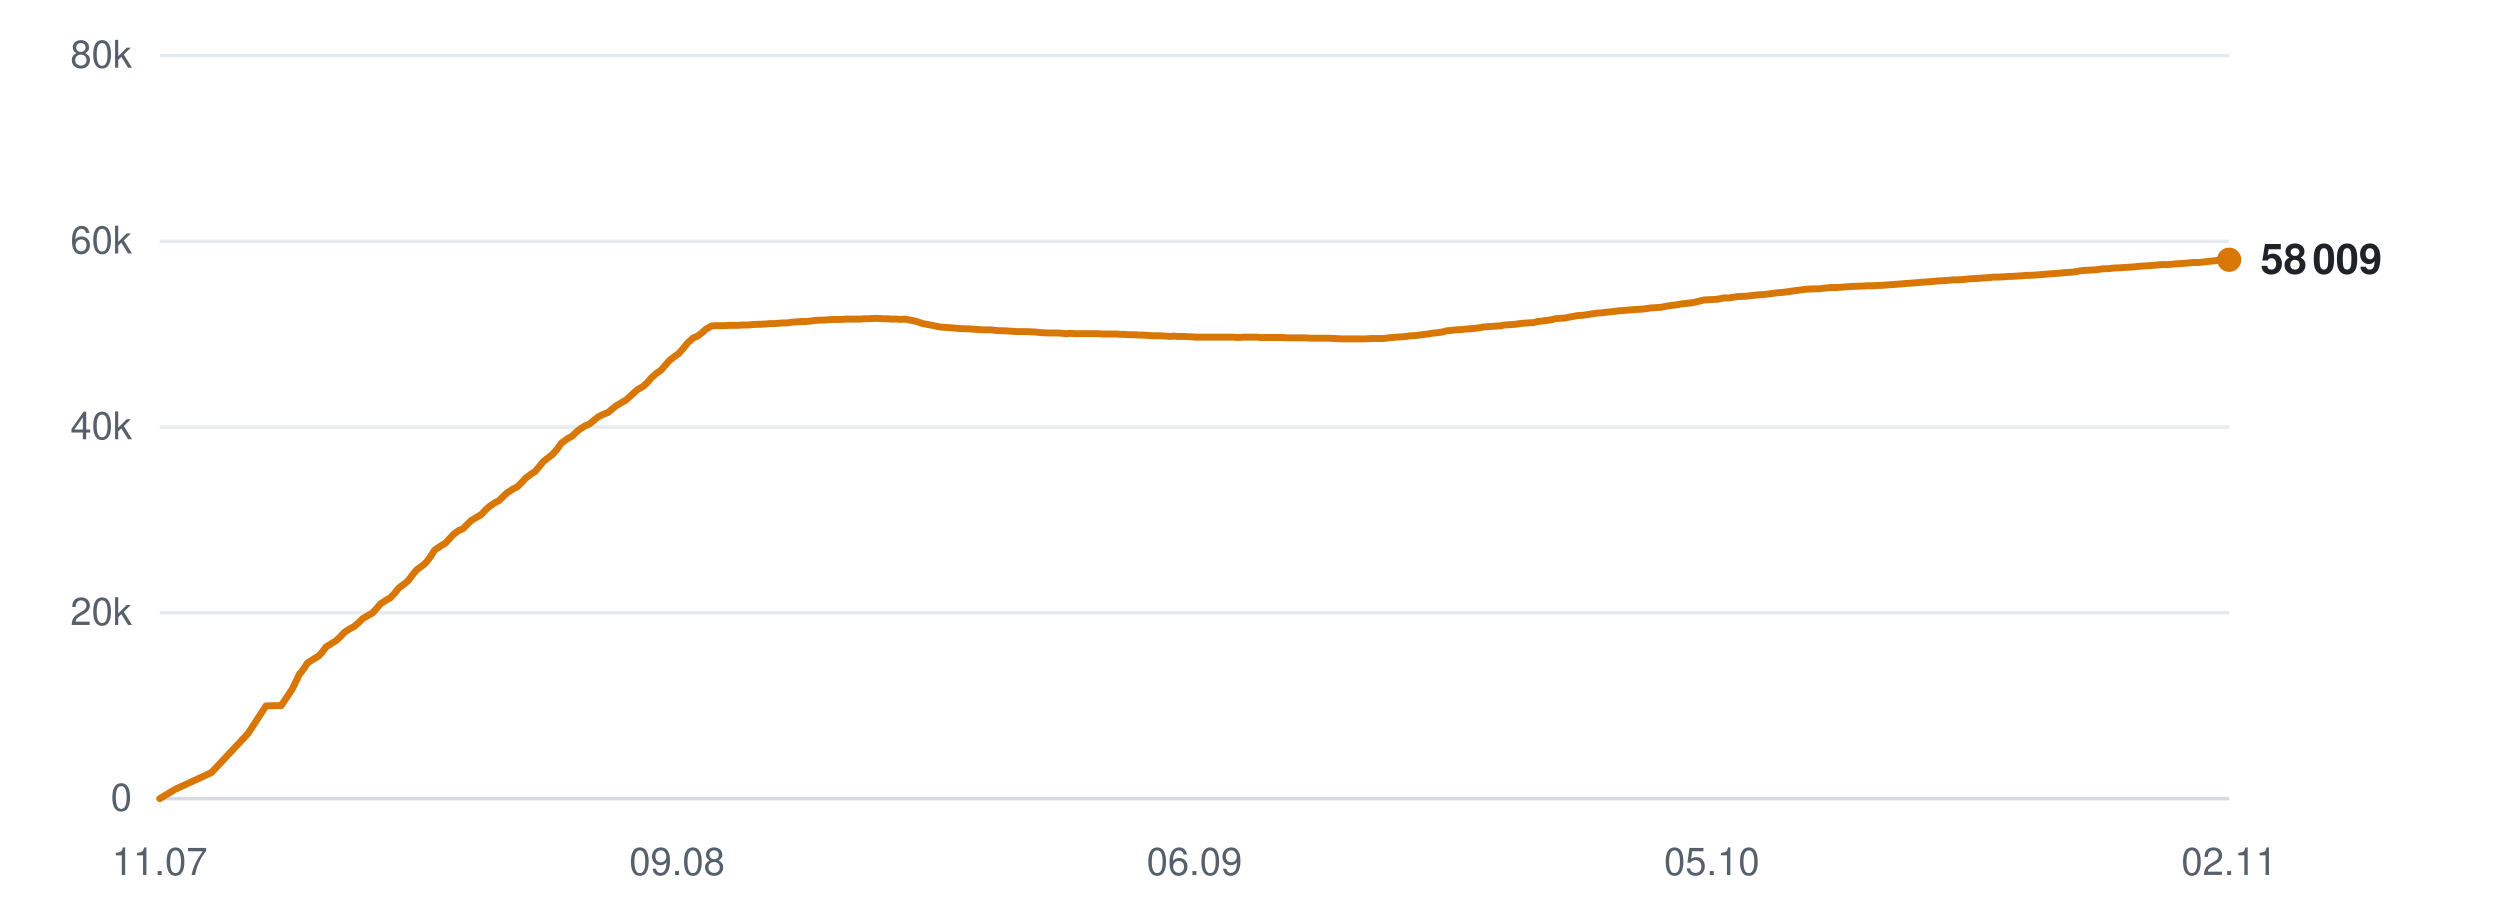
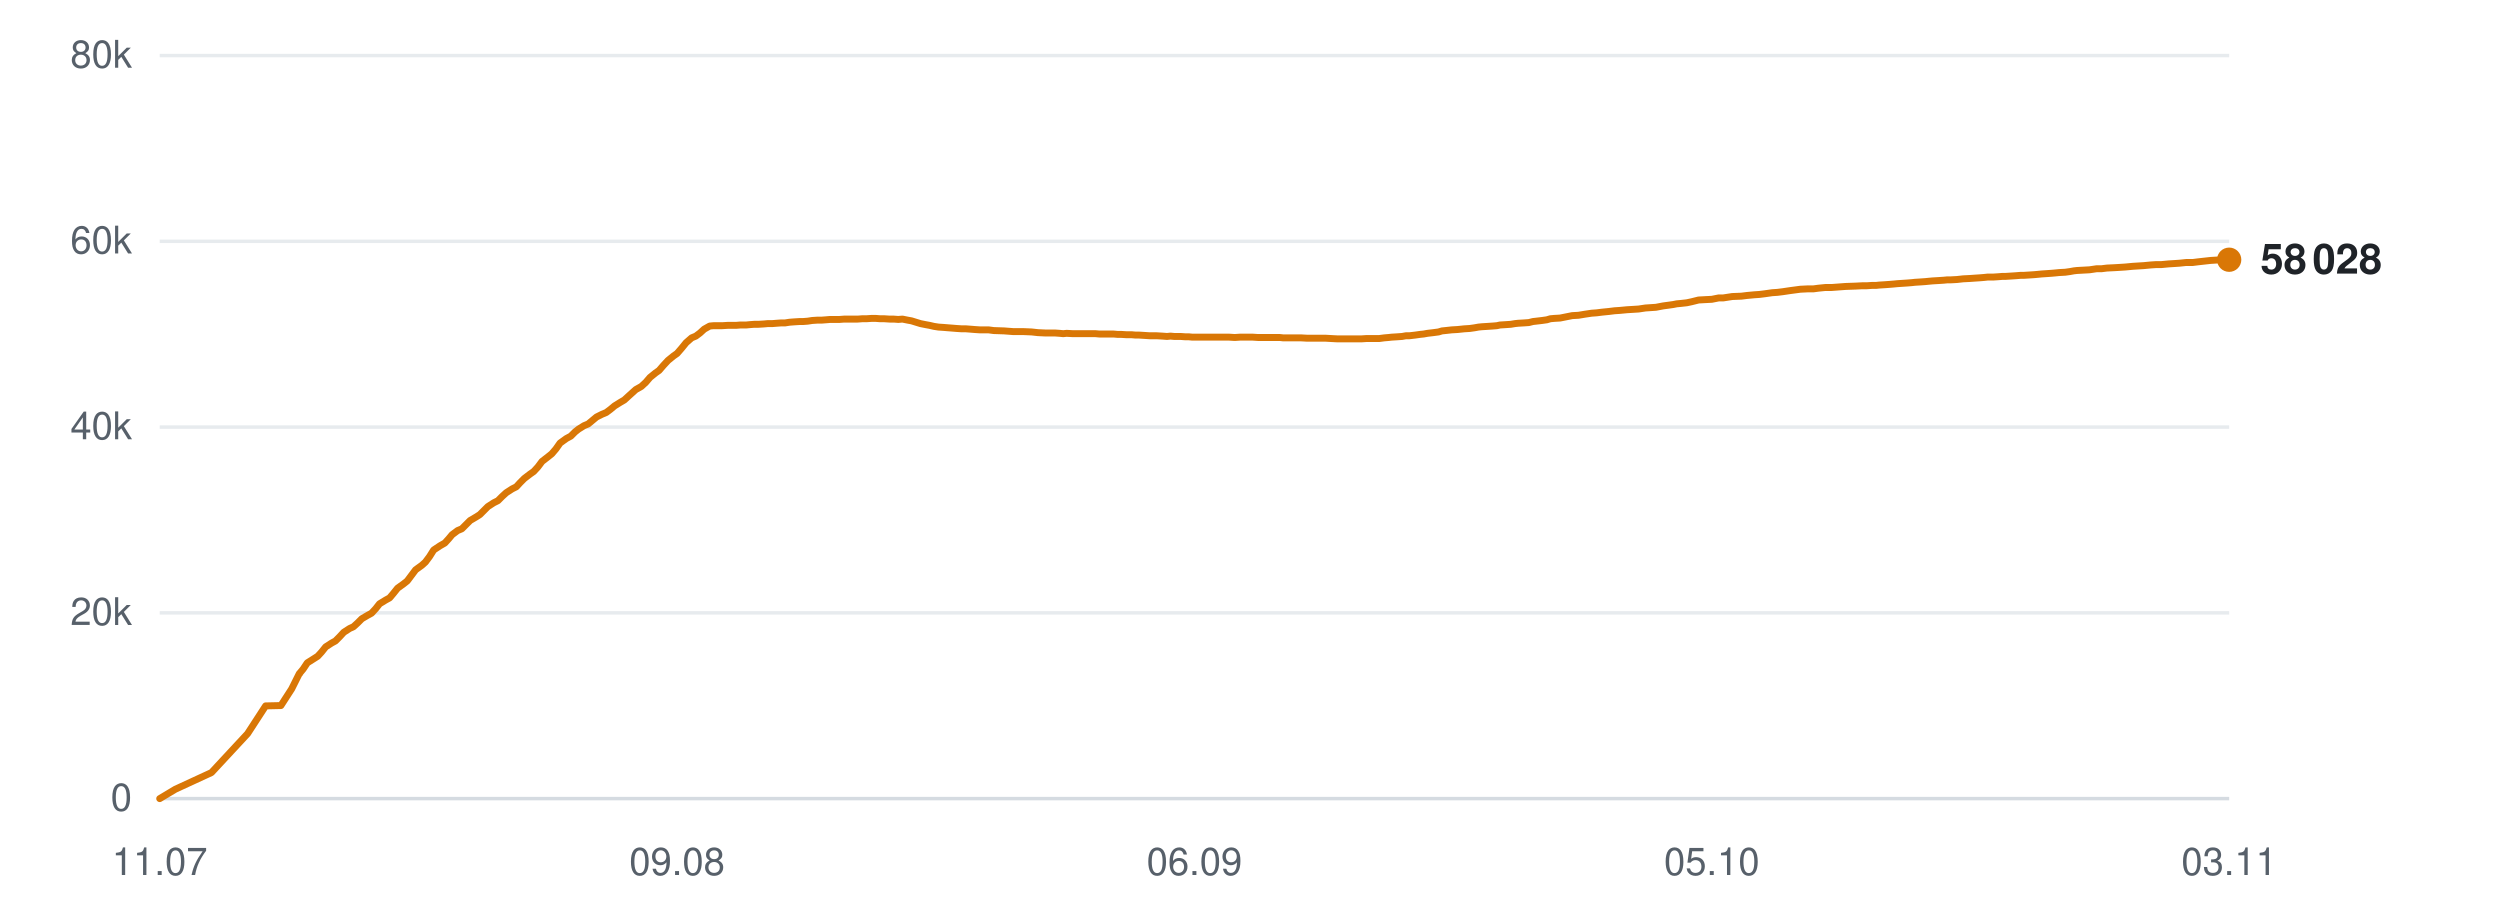
<svg xmlns="http://www.w3.org/2000/svg" viewBox="0 0 720 260" width="720" height="260" role="img" aria-label="Subscribers over time">
  <line x1="46" y1="230.0" x2="642" y2="230.0" stroke="#d0d7de" stroke-width="1" opacity="0.9" />
  <text x="38" y="233.5" text-anchor="end" font-family="-apple-system,BlinkMacSystemFont,'Segoe UI',Helvetica,Arial,sans-serif" font-size="11" fill="#57606a">0</text>
  <line x1="46" y1="176.5" x2="642" y2="176.5" stroke="#d0d7de" stroke-width="1" opacity="0.5" />
  <text x="38" y="180.0" text-anchor="end" font-family="-apple-system,BlinkMacSystemFont,'Segoe UI',Helvetica,Arial,sans-serif" font-size="11" fill="#57606a">20k</text>
  <line x1="46" y1="123.0" x2="642" y2="123.0" stroke="#d0d7de" stroke-width="1" opacity="0.5" />
  <text x="38" y="126.5" text-anchor="end" font-family="-apple-system,BlinkMacSystemFont,'Segoe UI',Helvetica,Arial,sans-serif" font-size="11" fill="#57606a">40k</text>
  <line x1="46" y1="69.5" x2="642" y2="69.5" stroke="#d0d7de" stroke-width="1" opacity="0.5" />
  <text x="38" y="73.0" text-anchor="end" font-family="-apple-system,BlinkMacSystemFont,'Segoe UI',Helvetica,Arial,sans-serif" font-size="11" fill="#57606a">60k</text>
  <line x1="46" y1="16.0" x2="642" y2="16.0" stroke="#d0d7de" stroke-width="1" opacity="0.5" />
  <text x="38" y="19.5" text-anchor="end" font-family="-apple-system,BlinkMacSystemFont,'Segoe UI',Helvetica,Arial,sans-serif" font-size="11" fill="#57606a">80k</text>
  <text x="46.0" y="252" text-anchor="middle" font-family="-apple-system,BlinkMacSystemFont,'Segoe UI',Helvetica,Arial,sans-serif" font-size="11" fill="#57606a">11.07</text>
  <text x="195.0" y="252" text-anchor="middle" font-family="-apple-system,BlinkMacSystemFont,'Segoe UI',Helvetica,Arial,sans-serif" font-size="11" fill="#57606a">09.08</text>
  <text x="344.0" y="252" text-anchor="middle" font-family="-apple-system,BlinkMacSystemFont,'Segoe UI',Helvetica,Arial,sans-serif" font-size="11" fill="#57606a">06.09</text>
  <text x="493.0" y="252" text-anchor="middle" font-family="-apple-system,BlinkMacSystemFont,'Segoe UI',Helvetica,Arial,sans-serif" font-size="11" fill="#57606a">05.10</text>
-   <text x="642.0" y="252" text-anchor="middle" font-family="-apple-system,BlinkMacSystemFont,'Segoe UI',Helvetica,Arial,sans-serif" font-size="11" fill="#57606a">02.11</text>
-   <polyline points="46.0,230.0 50.5,227.3 60.9,222.5 71.4,211.3 76.6,203.3 81.0,203.2 84.2,198.4 86.3,194.0 86.4,194.0 86.5,193.9 87.4,192.7 88.6,190.9 90.5,189.7 91.7,189.0 92.8,187.8 93.9,186.3 95.7,185.2 96.7,184.6 98.0,183.4 99.2,182.1 100.9,181.0 101.9,180.5 103.2,179.4 104.4,178.2 106.1,177.2 107.2,176.6 108.4,175.3 109.6,173.9 111.3,172.8 112.4,172.2 113.6,170.9 114.8,169.4 116.5,168.1 117.5,167.3 118.7,165.7 120.0,164.1 121.8,162.8 122.8,161.9 124.0,160.3 125.2,158.4 127.0,157.2 128.3,156.4 129.4,155.2 130.5,154.0 132.1,152.8 133.3,152.3 134.5,151.1 135.7,149.9 137.4,148.9 138.6,148.2 139.7,147.0 140.9,145.9 142.5,144.8 143.7,144.2 144.9,143.0 146.1,141.9 147.8,140.8 149.0,140.2 150.2,139.0 151.3,137.8 153.0,136.5 154.1,135.8 155.2,134.5 156.5,132.9 158.3,131.5 159.3,130.7 160.5,129.3 161.7,127.6 163.5,126.3 164.8,125.6 166.0,124.4 167.0,123.6 168.6,122.6 169.8,122.1 171.0,121.1 172.2,120.1 173.8,119.3 175.1,118.8 176.2,117.9 177.4,116.9 179.1,115.9 180.3,115.2 181.5,114.1 183.6,112.2 185.2,111.3 186.5,110.1 187.7,108.7 189.2,107.4 190.3,106.7 191.6,105.2 192.8,103.8 194.5,102.5 195.5,101.8 196.8,100.3 198.1,98.7 199.7,97.3 200.9,96.8 202.1,95.9 203.3,94.8 204.9,93.9 206.0,93.8 207.3,93.8 208.6,93.8 210.2,93.7 211.3,93.7 212.6,93.7 213.8,93.6 215.4,93.6 216.5,93.5 217.8,93.4 219.0,93.4 220.6,93.3 221.7,93.2 223.0,93.2 224.2,93.1 225.6,93.0 226.7,93.0 228.0,92.8 229.3,92.7 230.9,92.6 232.0,92.6 233.3,92.5 234.5,92.3 236.1,92.2 237.2,92.2 238.5,92.1 239.8,92.0 241.3,92.0 242.4,92.0 243.7,91.9 245.0,91.9 246.5,91.9 247.6,91.9 249.0,91.8 250.2,91.8 251.7,91.7 252.9,91.7 254.2,91.8 255.4,91.8 256.9,91.9 258.1,91.9 259.4,92.0 260.6,91.9 262.1,92.2 263.3,92.4 264.6,92.8 265.8,93.2 267.4,93.5 268.5,93.7 269.8,94.0 271.0,94.2 272.6,94.3 273.8,94.4 275.0,94.5 276.3,94.6 277.8,94.7 278.9,94.7 280.3,94.8 281.5,94.9 283.0,95.0 284.2,95.0 285.5,95.0 287.0,95.2 290.0,95.3 292.7,95.5 295.5,95.5 297.9,95.6 299.8,95.8 301.9,95.9 302.8,95.9 304.7,95.9 306.1,96.0 307.1,96.1 308.1,96.0 309.9,96.1 311.7,96.1 313.7,96.1 315.0,96.1 316.4,96.1 317.5,96.2 318.5,96.2 320.1,96.2 321.6,96.2 322.7,96.3 323.7,96.3 325.3,96.4 326.8,96.4 327.9,96.5 328.9,96.5 330.6,96.6 332.0,96.7 333.1,96.7 334.1,96.7 335.8,96.8 337.1,96.9 338.1,96.8 339.2,96.9 341.0,96.9 342.4,97.0 343.3,97.0 344.4,97.1 346.2,97.1 347.9,97.1 349.9,97.1 351.4,97.1 352.9,97.1 354.0,97.1 355.0,97.1 356.7,97.2 358.1,97.1 359.2,97.1 360.2,97.1 361.9,97.1 363.3,97.2 364.4,97.2 365.4,97.2 367.1,97.2 368.5,97.2 369.6,97.2 370.6,97.3 372.3,97.3 373.6,97.3 374.7,97.3 375.7,97.3 377.5,97.4 379.1,97.4 380.0,97.4 381.0,97.4 382.8,97.4 384.5,97.5 386.5,97.6 388.0,97.6 389.5,97.6 390.6,97.6 391.6,97.6 393.2,97.6 394.7,97.5 395.8,97.5 396.8,97.5 398.4,97.5 399.9,97.3 401.1,97.2 402.0,97.1 403.6,97.0 405.0,96.9 406.1,96.7 407.1,96.7 408.8,96.5 410.2,96.3 411.2,96.2 412.3,96.0 414.1,95.8 415.5,95.6 416.5,95.3 417.5,95.2 419.3,95.0 421.0,94.9 423.0,94.7 424.5,94.6 426.0,94.4 427.1,94.2 428.1,94.1 429.7,94.0 431.2,93.9 432.4,93.8 433.3,93.6 434.9,93.5 436.4,93.4 437.6,93.2 438.5,93.1 440.2,93.0 441.7,92.9 442.8,92.6 443.8,92.5 445.4,92.3 446.8,92.1 447.9,91.8 448.9,91.7 450.7,91.6 452.1,91.3 453.2,91.1 454.2,90.9 455.9,90.8 457.8,90.5 459.8,90.2 461.2,90.1 462.8,89.9 464.8,89.7 466.4,89.5 467.9,89.4 470.0,89.2 471.7,89.1 473.3,89.0 475.3,88.7 476.8,88.6 478.4,88.5 480.4,88.1 482.0,87.9 483.4,87.7 484.4,87.5 485.4,87.4 487.3,87.2 488.7,86.9 490.7,86.4 492.5,86.3 494.5,86.2 496.5,85.8 497.9,85.8 500.5,85.4 503.0,85.3 504.6,85.1 506.7,84.9 508.2,84.8 509.8,84.6 512.0,84.3 513.5,84.2 515.0,84.0 517.0,83.7 518.6,83.5 520.1,83.3 522.1,83.2 523.8,83.2 525.3,83.0 527.3,82.8 529.1,82.8 533.1,82.5 536.1,82.4 537.9,82.3 539.3,82.3 540.8,82.2 541.9,82.2 542.9,82.1 544.4,82.0 545.9,81.9 547.1,81.8 548.1,81.7 549.6,81.6 551.1,81.5 552.2,81.4 553.2,81.3 554.8,81.2 556.2,81.1 557.2,81.0 558.3,80.9 560.1,80.8 561.5,80.7 562.5,80.6 563.6,80.6 565.3,80.5 567.2,80.3 569.1,80.2 570.5,80.1 572.0,80.0 573.2,79.9 574.2,79.8 575.8,79.8 577.3,79.7 578.4,79.6 579.4,79.6 581.0,79.5 582.5,79.4 583.7,79.3 584.6,79.3 586.2,79.2 587.7,79.1 588.9,79.0 589.8,78.9 591.4,78.8 592.8,78.7 593.8,78.6 594.9,78.5 596.6,78.4 598.1,78.2 599.1,78.0 600.1,77.9 601.8,77.8 603.6,77.7 605.7,77.4 607.1,77.4 608.7,77.2 610.8,77.1 612.5,77.0 614.0,76.9 616.1,76.7 617.7,76.6 619.3,76.5 621.4,76.3 622.9,76.2 624.5,76.2 626.5,76.0 628.1,75.9 629.6,75.8 631.6,75.6 633.4,75.6 635.0,75.4 636.9,75.2 638.6,75.0 642.0,74.8" fill="none" stroke="#d97706" stroke-width="2" stroke-linejoin="round" stroke-linecap="round" />
+   <text x="642.0" y="252" text-anchor="middle" font-family="-apple-system,BlinkMacSystemFont,'Segoe UI',Helvetica,Arial,sans-serif" font-size="11" fill="#57606a">03.11</text>
+   <polyline points="46.0,230.0 50.5,227.3 60.9,222.5 71.3,211.3 76.5,203.3 80.9,203.2 84.0,198.4 86.2,194.0 86.3,194.0 86.3,193.9 87.3,192.7 88.5,190.9 90.4,189.7 91.5,189.0 92.6,187.8 93.8,186.3 95.5,185.2 96.6,184.6 97.8,183.4 99.0,182.1 100.7,181.0 101.8,180.5 103.0,179.4 104.2,178.2 105.9,177.2 107.0,176.6 108.2,175.3 109.3,173.9 111.1,172.8 112.2,172.2 113.3,170.9 114.5,169.4 116.3,168.1 117.3,167.3 118.5,165.7 119.7,164.1 121.5,162.8 122.5,161.9 123.7,160.3 124.9,158.4 126.7,157.2 128.1,156.4 129.2,155.2 130.2,154.0 131.8,152.8 133.0,152.3 134.2,151.1 135.4,149.9 137.1,148.9 138.2,148.2 139.4,147.0 140.5,145.9 142.2,144.8 143.4,144.2 144.6,143.0 145.8,141.9 147.5,140.8 148.7,140.2 149.8,139.0 151.0,137.8 152.7,136.5 153.7,135.8 154.9,134.5 156.1,132.9 157.9,131.5 158.9,130.7 160.1,129.3 161.3,127.6 163.1,126.3 164.4,125.6 165.6,124.4 166.6,123.6 168.2,122.6 169.4,122.1 170.6,121.1 171.8,120.1 173.4,119.3 174.6,118.8 175.8,117.9 177.0,116.9 178.6,115.9 179.8,115.2 181.0,114.1 183.1,112.2 184.7,111.3 186.0,110.1 187.2,108.7 188.8,107.4 189.8,106.7 191.1,105.2 192.4,103.8 194.0,102.5 195.0,101.8 196.3,100.3 197.6,98.7 199.2,97.3 200.4,96.8 201.6,95.9 202.8,94.8 204.4,93.9 205.5,93.8 206.8,93.8 208.0,93.8 209.6,93.7 210.7,93.7 212.0,93.7 213.2,93.6 214.9,93.6 215.9,93.5 217.2,93.4 218.4,93.4 220.0,93.3 221.1,93.2 222.4,93.2 223.6,93.1 225.0,93.0 226.1,93.0 227.4,92.8 228.7,92.7 230.3,92.6 231.3,92.6 232.6,92.5 233.9,92.3 235.4,92.2 236.6,92.2 237.9,92.1 239.1,92.0 240.6,92.0 241.8,92.0 243.1,91.9 244.3,91.9 245.8,91.9 247.0,91.9 248.3,91.8 249.5,91.8 251.0,91.7 252.2,91.7 253.5,91.8 254.7,91.8 256.2,91.9 257.4,91.9 258.7,92.0 259.9,91.9 261.4,92.2 262.5,92.4 263.8,92.8 265.1,93.2 266.6,93.5 267.7,93.7 269.0,94.0 270.3,94.2 271.8,94.3 273.0,94.4 274.3,94.5 275.5,94.6 277.0,94.7 278.2,94.7 279.5,94.8 280.7,94.9 282.2,95.0 283.4,95.0 284.7,95.0 286.2,95.2 289.2,95.3 291.8,95.5 294.7,95.5 297.1,95.6 298.9,95.8 301.0,95.9 301.9,95.9 303.8,95.9 305.2,96.0 306.2,96.1 307.2,96.0 309.0,96.1 310.8,96.1 312.8,96.1 314.1,96.1 315.5,96.1 316.6,96.2 317.6,96.2 319.2,96.2 320.7,96.2 321.8,96.3 322.8,96.3 324.4,96.4 325.9,96.4 327.0,96.5 328.0,96.5 329.6,96.6 331.1,96.7 332.2,96.7 333.1,96.7 334.8,96.8 336.1,96.9 337.1,96.8 338.2,96.9 340.0,96.9 341.4,97.0 342.4,97.0 343.4,97.1 345.2,97.1 346.9,97.1 348.9,97.1 350.4,97.1 351.9,97.1 353.0,97.1 354.0,97.1 355.6,97.2 357.1,97.1 358.2,97.1 359.1,97.1 360.8,97.1 362.3,97.2 363.4,97.2 364.3,97.2 366.0,97.2 367.5,97.2 368.6,97.2 369.5,97.3 371.2,97.3 372.5,97.3 373.6,97.3 374.6,97.3 376.4,97.4 378.0,97.4 378.9,97.4 379.9,97.4 381.7,97.4 383.4,97.5 385.3,97.6 386.9,97.6 388.3,97.6 389.5,97.6 390.4,97.6 392.0,97.6 393.5,97.5 394.7,97.5 395.6,97.5 397.2,97.5 398.7,97.3 399.9,97.2 400.8,97.1 402.4,97.0 403.8,96.9 404.9,96.7 405.9,96.7 407.6,96.5 409.0,96.3 410.0,96.2 411.1,96.0 412.8,95.8 414.3,95.6 415.3,95.3 416.3,95.2 418.1,95.0 419.8,94.9 421.7,94.7 423.3,94.6 424.7,94.4 425.8,94.2 426.8,94.1 428.4,94.0 429.9,93.9 431.1,93.8 432.0,93.6 433.6,93.5 435.1,93.4 436.3,93.2 437.2,93.1 438.9,93.0 440.3,92.9 441.5,92.6 442.4,92.5 444.1,92.3 445.5,92.1 446.5,91.8 447.6,91.7 449.3,91.6 450.8,91.3 451.8,91.1 452.8,90.9 454.6,90.8 456.4,90.5 458.4,90.2 459.8,90.1 461.4,89.9 463.4,89.7 465.0,89.5 466.5,89.4 468.6,89.2 470.3,89.1 471.9,89.0 473.9,88.7 475.4,88.6 476.9,88.5 479.0,88.1 480.5,87.9 481.9,87.7 482.9,87.5 484.0,87.4 485.8,87.2 487.2,86.9 489.2,86.4 491.0,86.3 493.0,86.2 495.0,85.8 496.3,85.8 498.9,85.4 501.5,85.3 503.1,85.1 505.2,84.9 506.7,84.8 508.3,84.6 510.4,84.3 511.9,84.2 513.5,84.0 515.5,83.7 517.0,83.5 518.5,83.3 520.5,83.2 522.2,83.2 523.7,83.0 525.7,82.8 527.5,82.8 531.5,82.5 534.4,82.4 536.3,82.3 537.6,82.3 539.1,82.2 540.3,82.2 541.2,82.1 542.8,82.0 544.2,81.9 545.4,81.8 546.4,81.7 547.9,81.6 549.4,81.5 550.6,81.4 551.5,81.3 553.1,81.2 554.5,81.1 555.5,81.0 556.6,80.9 558.3,80.8 559.8,80.7 560.8,80.6 561.8,80.6 563.6,80.5 565.4,80.3 567.4,80.2 568.8,80.1 570.3,80.0 571.5,79.9 572.4,79.8 574.0,79.8 575.5,79.7 576.7,79.6 577.6,79.6 579.2,79.5 580.7,79.4 581.9,79.3 582.8,79.3 584.4,79.2 585.9,79.1 587.0,79.0 588.0,78.9 589.5,78.8 590.9,78.7 592.0,78.6 593.0,78.5 594.8,78.4 596.2,78.2 597.3,78.0 598.2,77.9 600.0,77.8 601.8,77.7 603.8,77.4 605.2,77.4 606.8,77.2 608.9,77.1 610.6,77.0 612.1,76.9 614.2,76.7 615.8,76.6 617.4,76.5 619.5,76.3 621.0,76.2 622.5,76.2 624.6,76.0 626.2,75.9 627.7,75.8 629.6,75.6 631.5,75.6 633.1,75.4 634.9,75.2 636.7,75.0 640.0,74.8 642.0,74.8" fill="none" stroke="#d97706" stroke-width="2" stroke-linejoin="round" stroke-linecap="round" />
  <circle cx="642.0" cy="74.8" r="3.5" fill="#d97706" />
-   <text x="651.0" y="78.8" font-family="-apple-system,BlinkMacSystemFont,'Segoe UI',Helvetica,Arial,sans-serif" font-size="12" font-weight="600" fill="#1f2328">58 009</text>
+   <text x="651.0" y="78.8" font-family="-apple-system,BlinkMacSystemFont,'Segoe UI',Helvetica,Arial,sans-serif" font-size="12" font-weight="600" fill="#1f2328">58 028</text>
</svg>
